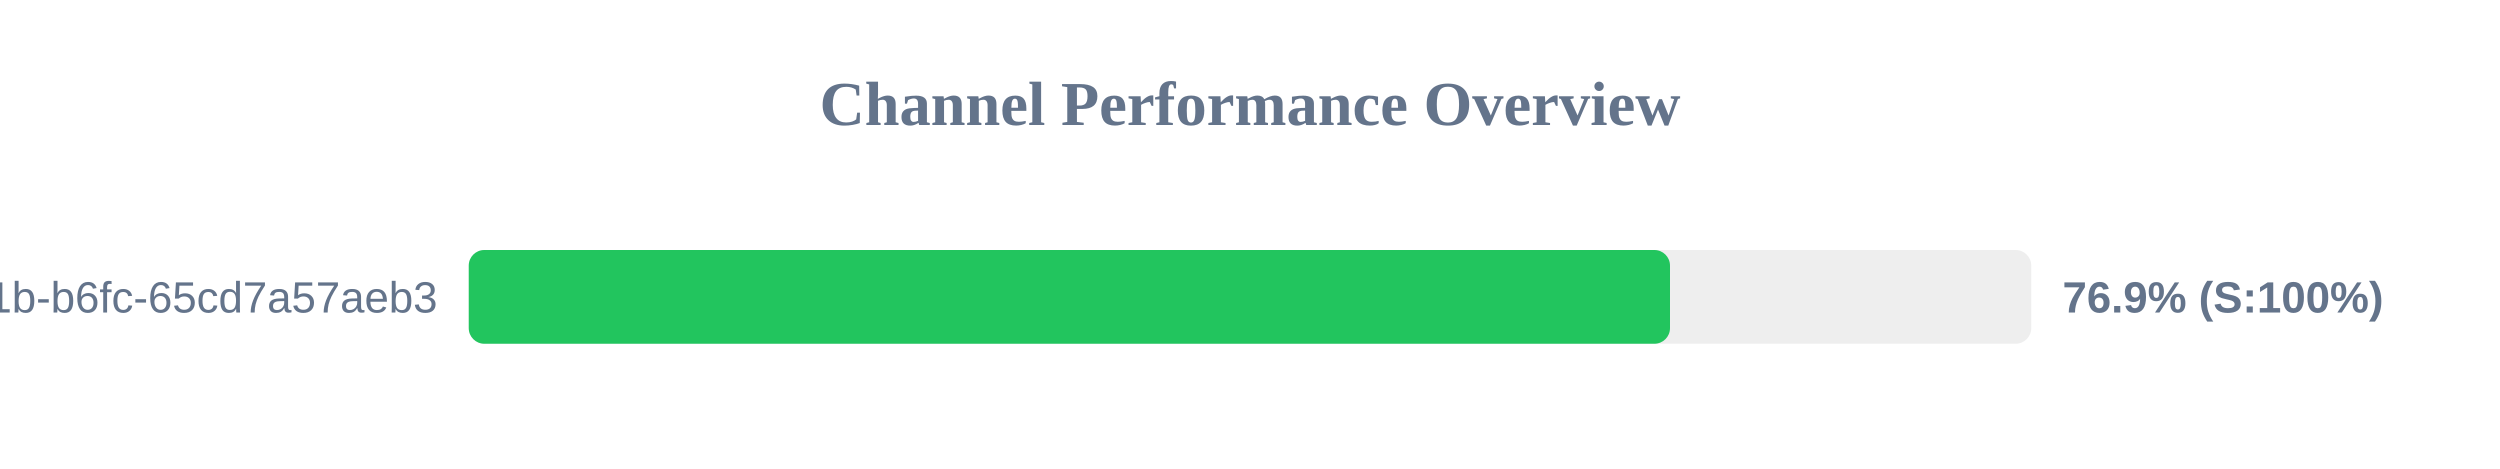
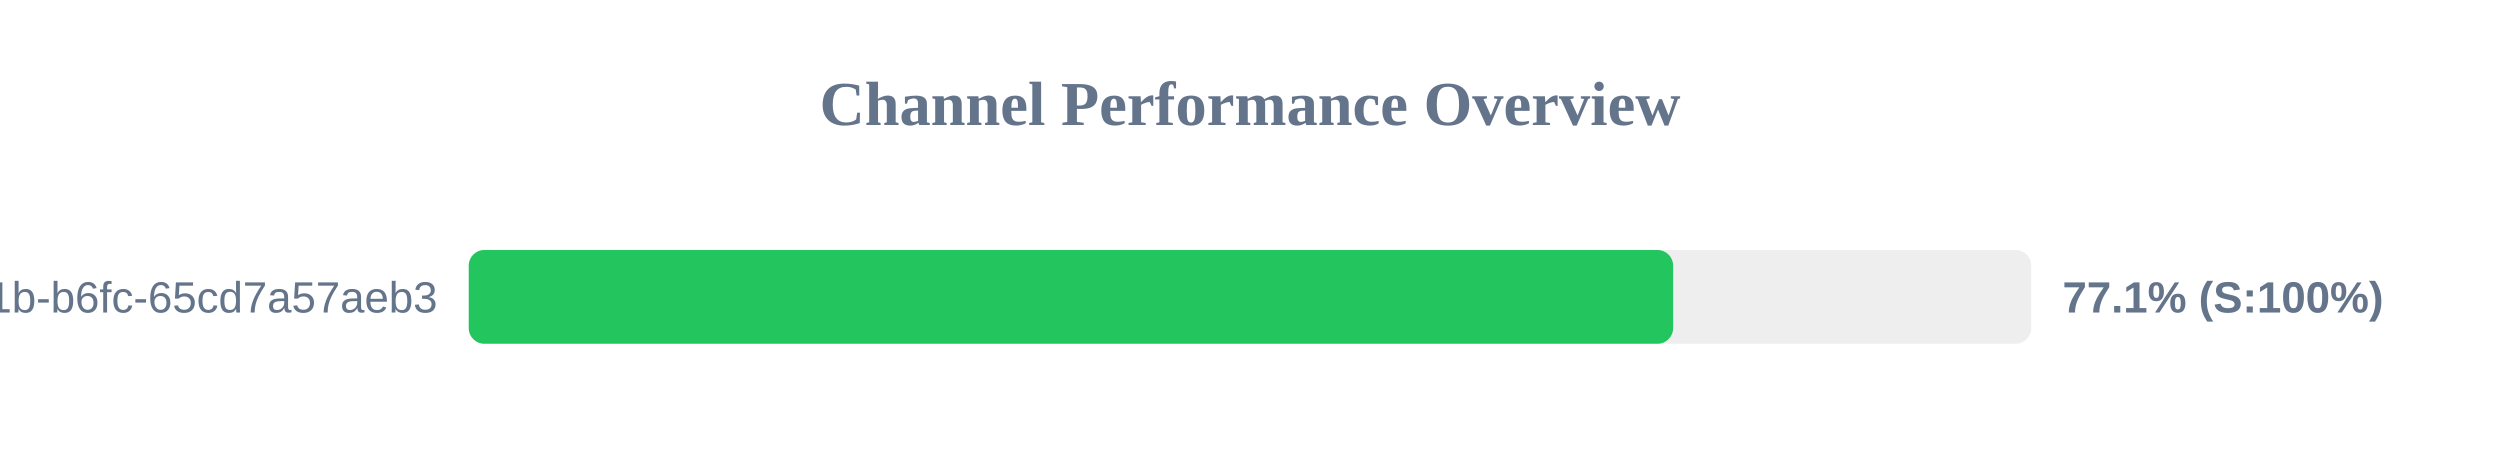
<svg xmlns="http://www.w3.org/2000/svg" width="800" height="150" version="1.1">
  <style>
        .row { font: 14px Arial; fill: #64748b; }
        .score { font: bold 14px Arial; fill: #64748b; }
    </style>
  <text x="400" y="40" text-anchor="middle" font-size="20px" font-weight="bold" fill="#64748b">Channel Performance Overview</text>
  <rect x="150" y="80" width="500" height="30" fill="#eee" rx="5" />
-   <rect x="150" y="80" width="384.4" height="30" fill="#22c55e" rx="5" />
+   <rect x="150" y="80" width="385.4" height="30" fill="#22c55e" rx="5" />
  <text x="140" y="100" text-anchor="end" class="row">?uuid=9c859345-959f-491b-b6fc-65cd7a57aeb3</text>
-   <text x="660" y="100" text-anchor="start" class="score">76.9% (S:100%)</text>
+   <text x="660" y="100" text-anchor="start" class="score">77.1% (S:100%)</text>
</svg>
